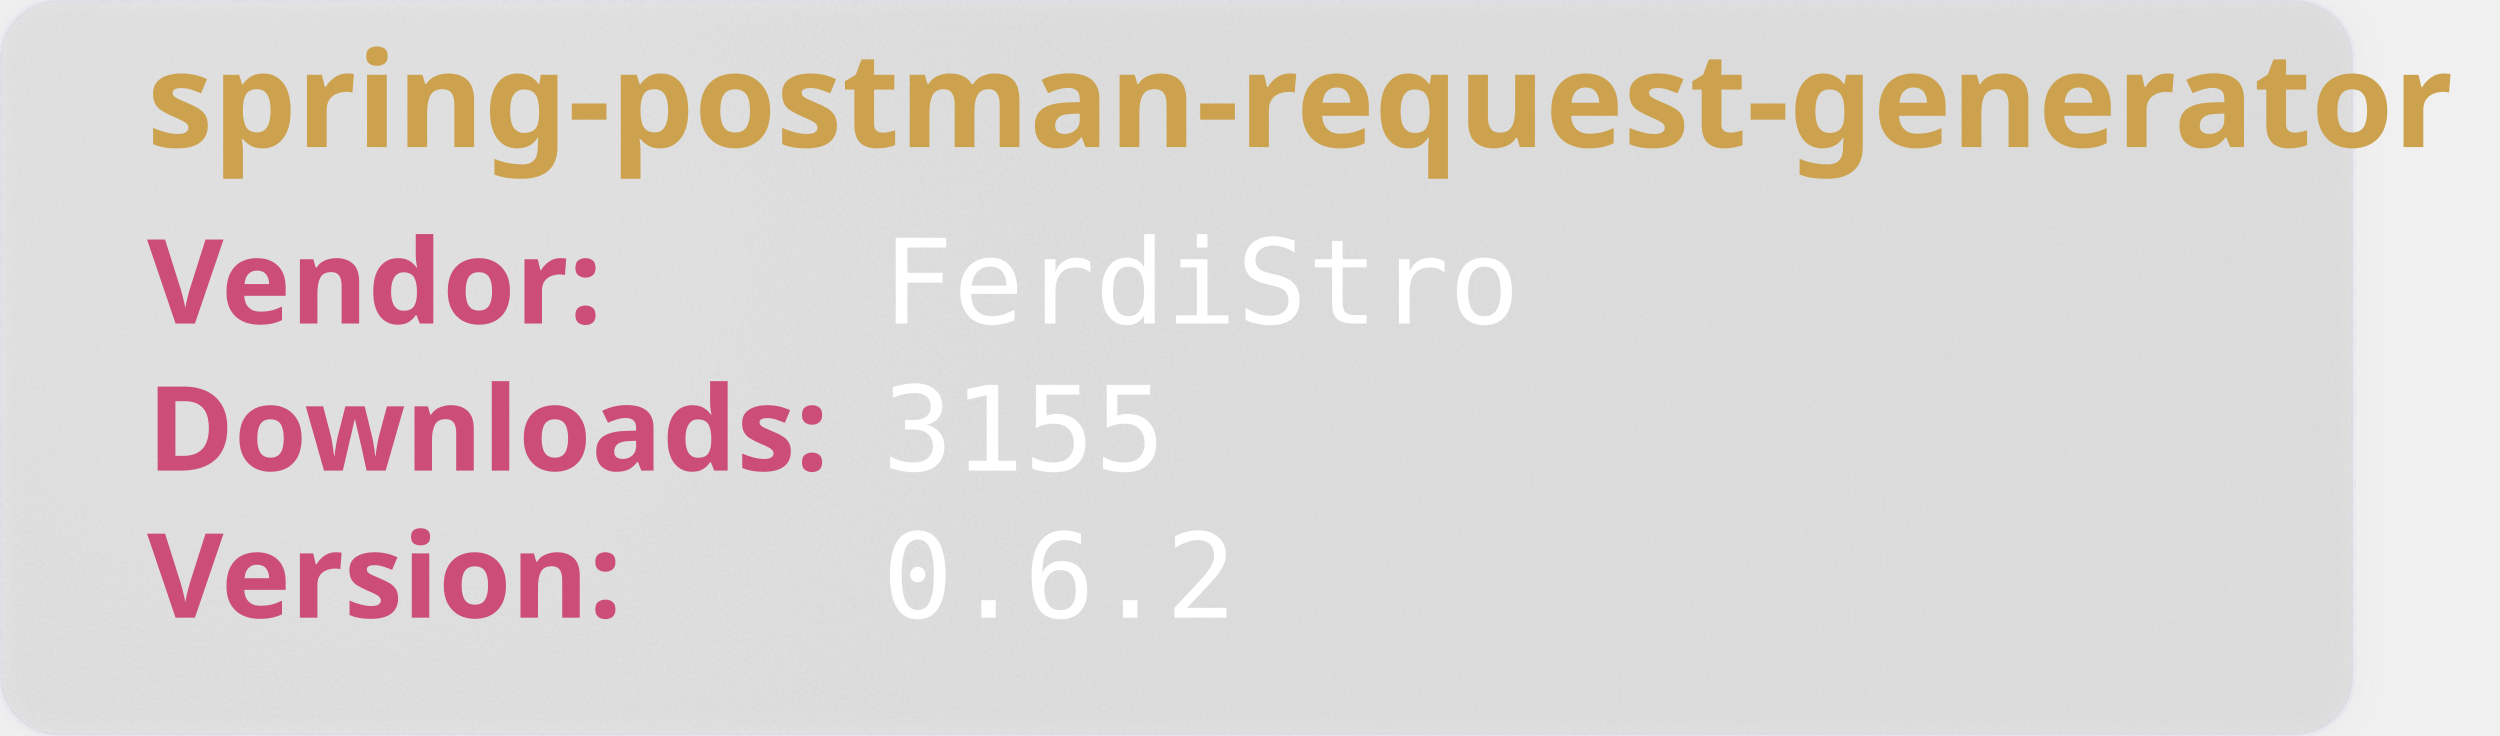
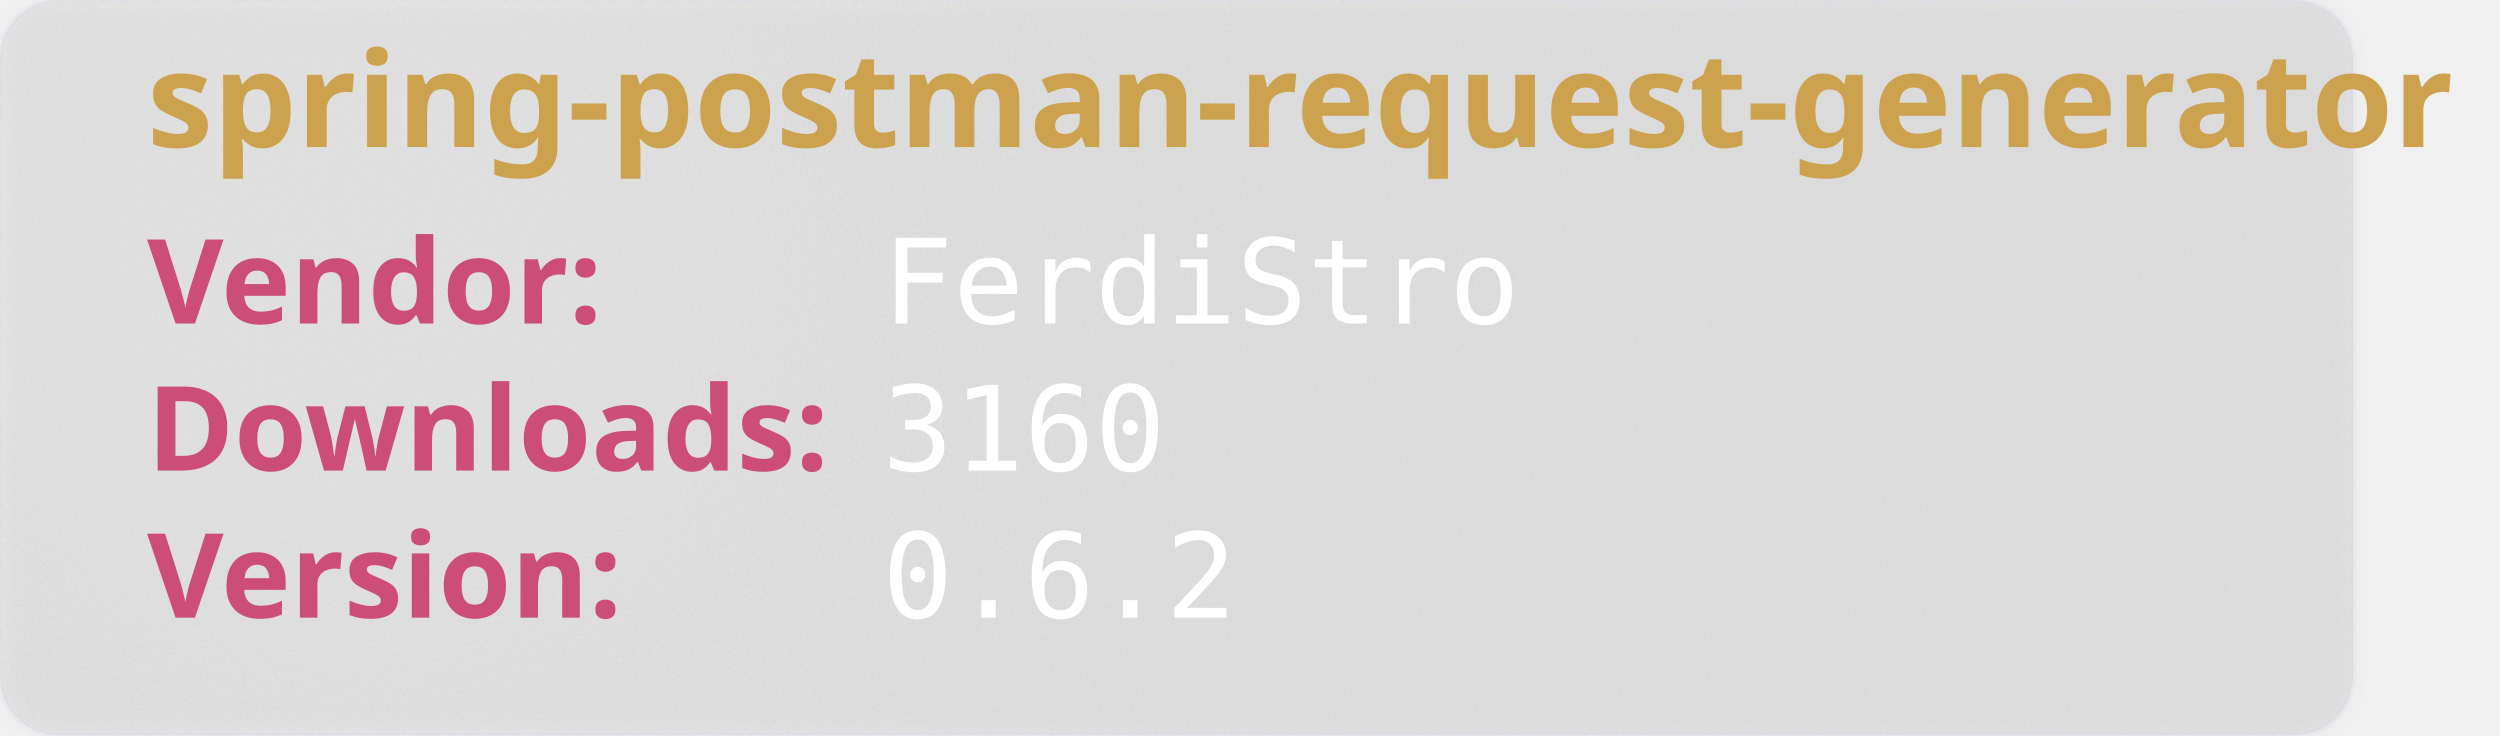
<svg xmlns="http://www.w3.org/2000/svg" width="850" height="250" viewBox="0 0 850 250" aria-hidden="true">
  <style>
        .heavy {
        font-weight: bold;
        font-family: "Orbitron", sans-serif;
        font-size: 2.5rem;
        }
    </style>
  <defs>
    <filter id="glass" x="-10%" y="-10%" width="120%" height="120%">
      <feGaussianBlur in="SourceGraphic" stdDeviation="4" result="blur" />
      <feTurbulence type="fractalNoise" baseFrequency="0.9" numOctaves="1" seed="3" result="noise" />
      <feColorMatrix type="saturate" values="0" in="noise" result="noiseGray" />
      <feComposite in="noiseGray" in2="SourceAlpha" operator="in" result="noiseClipped" />
      <feBlend in="blur" in2="noiseClipped" mode="overlay" result="glassBase" />
      <feSpecularLighting in="noiseClipped" surfaceScale="3" specularConstant="1.2" specularExponent="20" lighting-color="#ffffff" result="lightRaw">
        <fePointLight x="120" y="80" z="200" />
      </feSpecularLighting>
      <feComposite in="lightRaw" in2="SourceAlpha" operator="in" result="light" />
      <feBlend in="glassBase" in2="light" mode="screen" result="glassLit" />
      <feColorMatrix type="matrix" values="1 0 0 0 0                                0 1 0 0 0                                0 0 1 0 0                                0 0 0 0.55 0" in="glassLit" result="glassFinal" />
      <feMerge>
        <feMergeNode in="glassFinal" />
        <feMergeNode in="SourceGraphic" />
      </feMerge>
    </filter>
  </defs>
  <rect width="800" height="250" rx="20" fill="rgb(101,109,107, 0.1)" stroke-width="2" stroke="rgba(221, 221, 245, 0.2)" filter="url(#glass)" />
  <text class="heavy" font-family="monospace" x="50" y="50" fill="#CCA24E" font-size="45" style="test:bold">
        spring-postman-request-generator
    </text>
  <text class="heavy" font-family="monospace" x="50" y="110" fill="#CC4E78" font-size="40">
        Vendor:
    </text>
  <text font-family="monospace" x="300" y="110" fill="#fff" font-size="40">
       FerdiStro
    </text>
  <text class="heavy" font-family="monospace" x="50" y="160" fill="#CC4E78" font-size="40">
        Downloads:
    </text>
  <text font-family="monospace" x="300" y="160" fill="#fff" font-size="40">
-         3155
+         3160
    </text>
  <text class="heavy" font-family="monospace" x="50" y="210" fill="#CC4E78" font-size="40">
        Version:
    </text>
  <text font-family="monospace" x="300" y="210" fill="#fff" font-size="40">
      0.6.2
    </text>
</svg>
